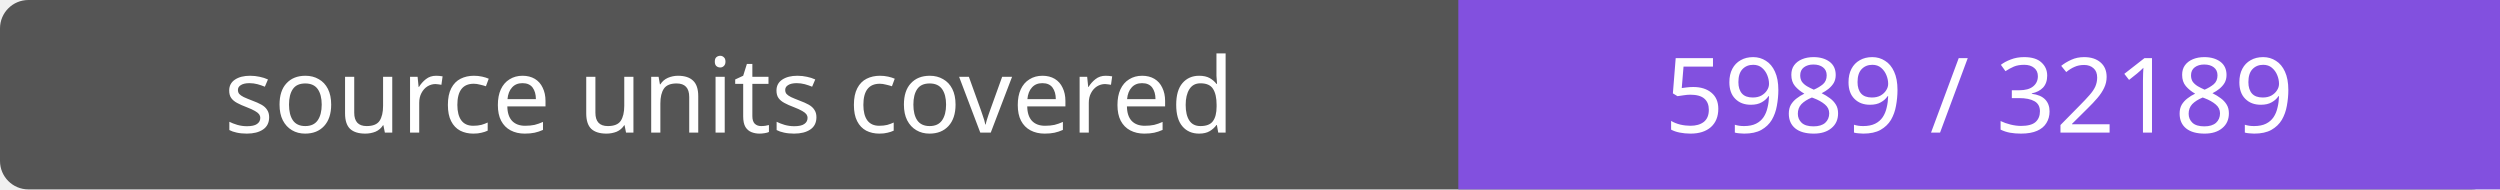
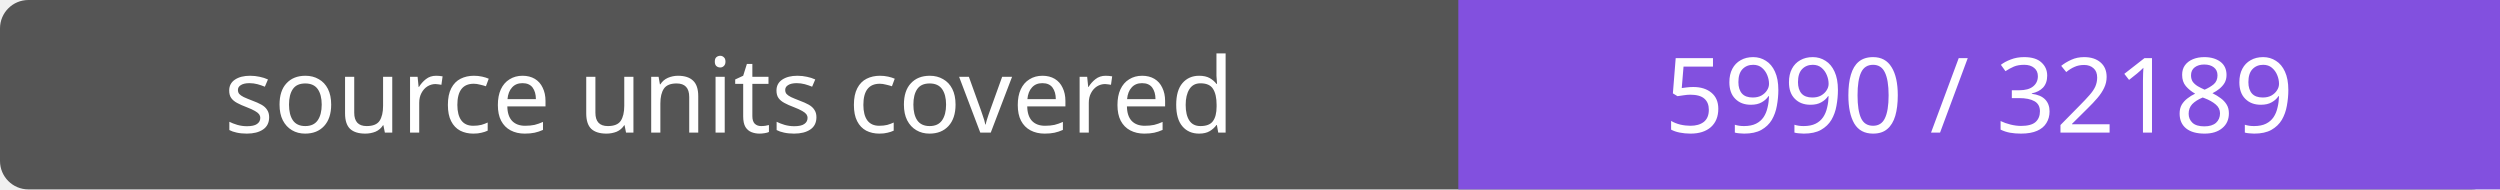
- <svg xmlns="http://www.w3.org/2000/svg" width="264" height="20" role="img" aria-label="source units covered: 5989 / 32189">
+ <svg xmlns="http://www.w3.org/2000/svg" width="264" height="20" role="img" aria-label="source units covered: 5990 / 32189">
  <rect width="264" height="20" rx="3" fill="#555" />
  <path fill="#8250df" d="M154 0h110v20H154z" />
  <g fill="#fff" text-anchor="middle" font-family="Verdana,sans-serif" font-size="11">
    <text x="77.0" y="14">source units covered</text>
-     <text x="209.0" y="14">5989 / 32189</text>
+     <text x="209.0" y="14">5990 / 32189</text>
  </g>
</svg>
